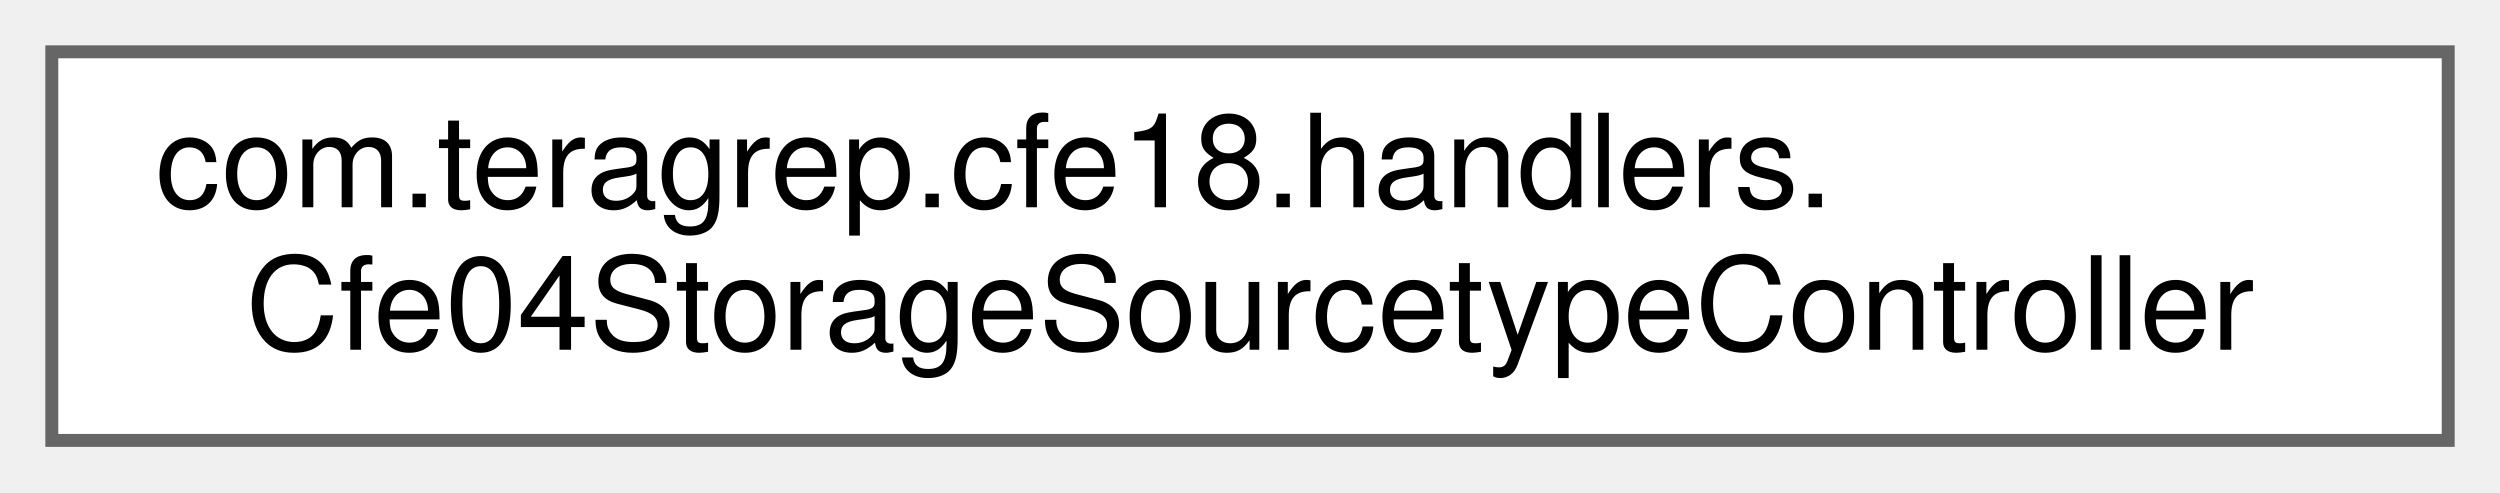
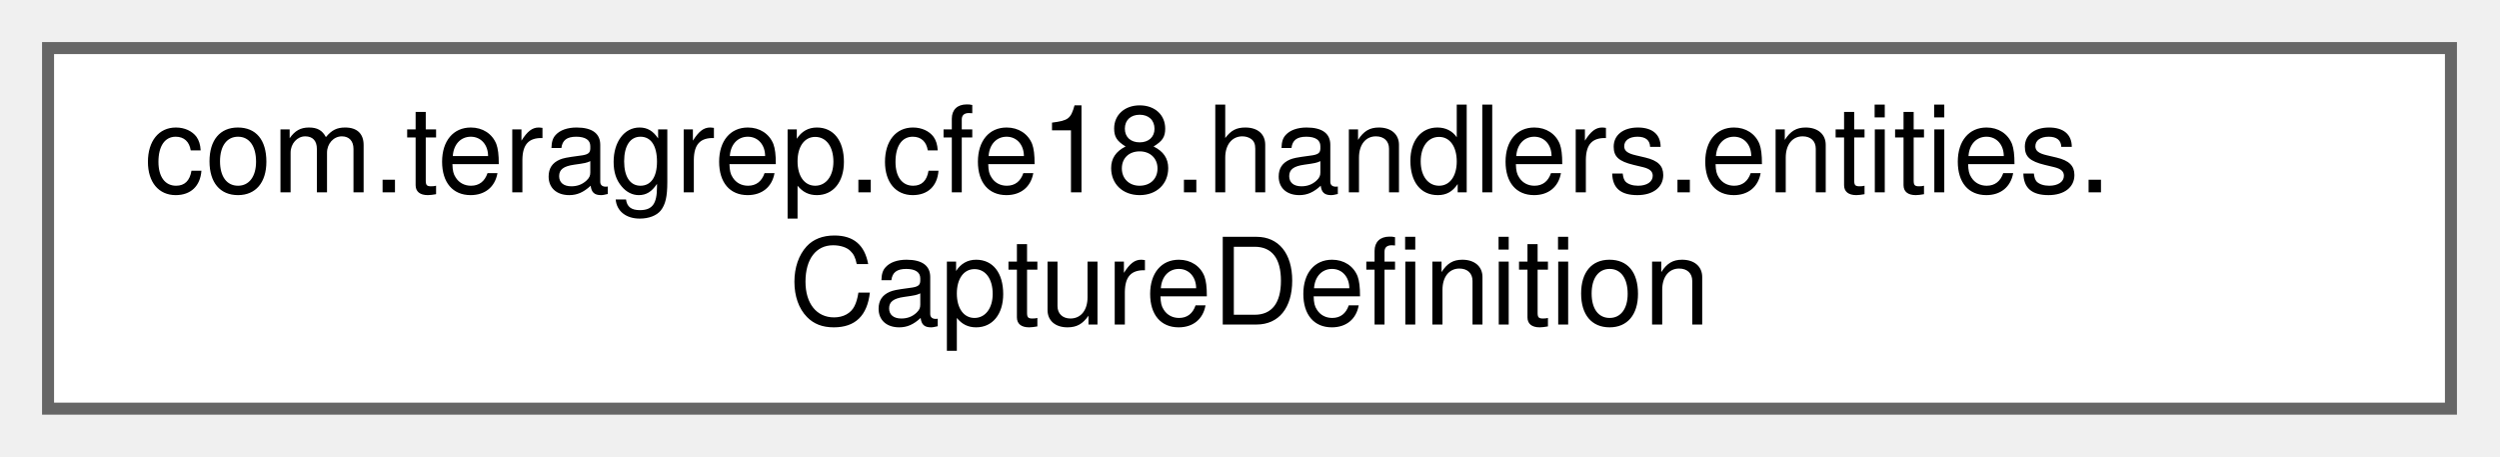
- <svg xmlns="http://www.w3.org/2000/svg" xmlns:xlink="http://www.w3.org/1999/xlink" width="193pt" height="38pt" viewBox="0.00 0.00 193.00 38.00">
+ <svg xmlns="http://www.w3.org/2000/svg" xmlns:xlink="http://www.w3.org/1999/xlink" width="208pt" height="38pt" viewBox="0.00 0.00 208.00 38.00">
  <g id="graph0" class="graph" transform="scale(1 1) rotate(0) translate(4 34)">
    <g id="Node000000" class="node">
      <g id="a_Node000000">
-         <a xlink:href="classcom_1_1teragrep_1_1cfe18_1_1handlers_1_1Cfe04StorageSourcetypeController.html" target="_top" xlink:title=" ">
-           <polygon fill="white" stroke="#666666" points="185,-30 0,-30 0,0 185,0 185,-30" />
-           <text text-anchor="start" x="8" y="-18" font-family="Helvetica,sans-Serif" font-size="10.00">com.teragrep.cfe18.handlers.</text>
-           <text text-anchor="middle" x="92.5" y="-7" font-family="Helvetica,sans-Serif" font-size="10.00">Cfe04StorageSourcetypeController</text>
+         <a xlink:href="classcom_1_1teragrep_1_1cfe18_1_1handlers_1_1entities_1_1CaptureDefinition.html" target="_top" xlink:title=" ">
+           <polygon fill="white" stroke="#666666" points="200,-30 0,-30 0,0 200,0 200,-30" />
+           <text text-anchor="start" x="8" y="-18" font-family="Helvetica,sans-Serif" font-size="10.00">com.teragrep.cfe18.handlers.entities.</text>
+           <text text-anchor="middle" x="100" y="-7" font-family="Helvetica,sans-Serif" font-size="10.00">CaptureDefinition</text>
        </a>
      </g>
    </g>
  </g>
</svg>
